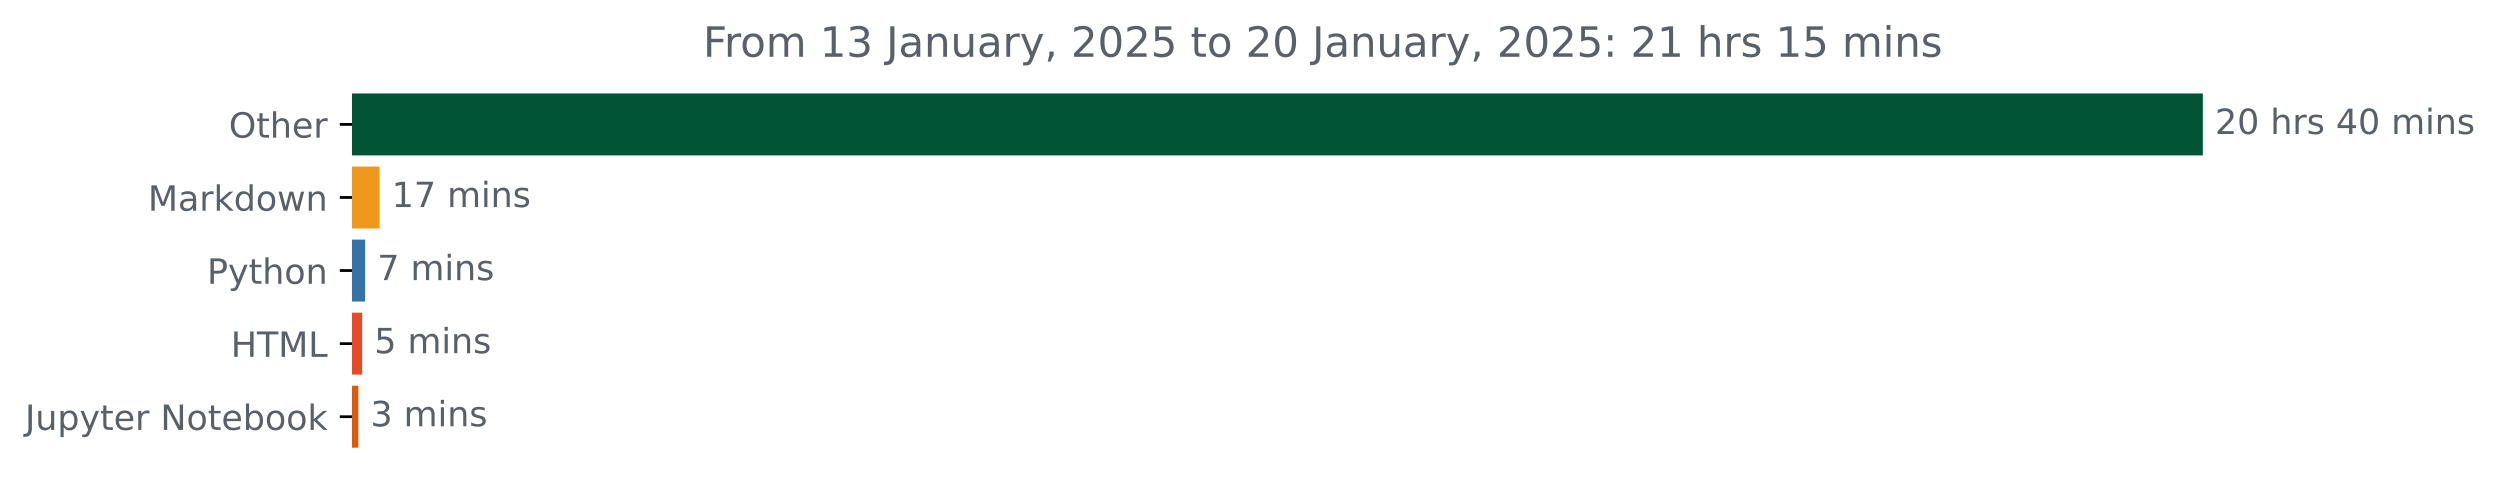
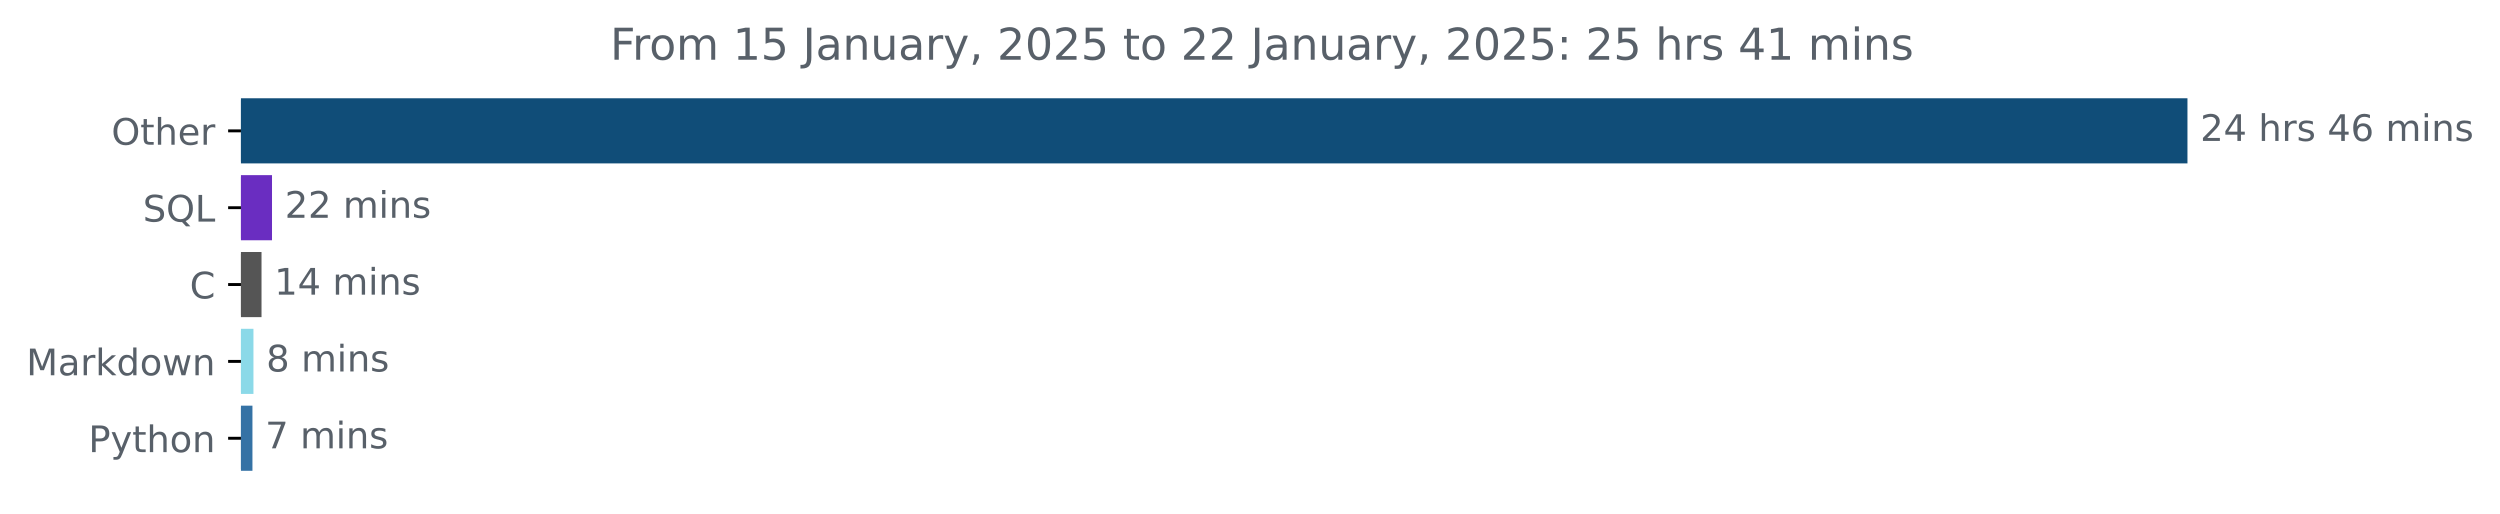
- <svg xmlns="http://www.w3.org/2000/svg" xmlns:xlink="http://www.w3.org/1999/xlink" width="718.504pt" height="140.398pt" viewBox="0 0 718.504 140.398" version="1.1">
+ <svg xmlns="http://www.w3.org/2000/svg" xmlns:xlink="http://www.w3.org/1999/xlink" width="683.177pt" height="140.398pt" viewBox="0 0 683.177 140.398" version="1.1">
  <defs>
    <style type="text/css">*{stroke-linejoin: round; stroke-linecap: butt}</style>
  </defs>
  <g id="figure_1">
    <g id="patch_1">
-       <path d="M 0 140.398  L 718.504 140.398  L 718.504 0  L 0 0  L 0 140.398  z " style="fill: none" />
+       <path d="M 0 140.398  L 683.177 140.398  L 683.177 0  L 0 0  L 0 140.398  z " style="fill: none" />
    </g>
    <g id="axes_1">
      <g id="patch_2">
-         <path d="M 101.167 27.358  L 632.596 27.358  L 632.596 44.158  L 101.167 44.158  z " clip-path="url(#p87ad41c61d)" style="fill: #015435; stroke: #015435; stroke-linejoin: miter" />
+         <path d="M 65.841 27.358  L 597.269 27.358  L 597.269 44.158  L 65.841 44.158  z " clip-path="url(#p2b8560b626)" style="fill: #104d78; stroke: #104d78; stroke-linejoin: miter" />
      </g>
      <g id="patch_3">
-         <path d="M 101.167 48.358  L 108.594 48.358  L 108.594 65.158  L 101.167 65.158  z " clip-path="url(#p87ad41c61d)" style="fill: #ef981e; stroke: #ef981e; stroke-linejoin: miter" />
+         <path d="M 65.841 48.358  L 73.832 48.358  L 73.832 65.158  L 65.841 65.158  z " clip-path="url(#p2b8560b626)" style="fill: #6a2dc1; stroke: #6a2dc1; stroke-linejoin: miter" />
      </g>
      <g id="patch_4">
-         <path d="M 101.167 69.358  L 104.444 69.358  L 104.444 86.158  L 101.167 86.158  z " clip-path="url(#p87ad41c61d)" style="fill: #3572a5; stroke: #3572a5; stroke-linejoin: miter" />
+         <path d="M 65.841 69.358  L 70.966 69.358  L 70.966 86.158  L 65.841 86.158  z " clip-path="url(#p2b8560b626)" style="fill: #555555; stroke: #555555; stroke-linejoin: miter" />
      </g>
      <g id="patch_5">
-         <path d="M 101.167 90.358  L 103.57 90.358  L 103.57 107.158  L 101.167 107.158  z " clip-path="url(#p87ad41c61d)" style="fill: #e34c26; stroke: #e34c26; stroke-linejoin: miter" />
+         <path d="M 65.841 90.358  L 68.762 90.358  L 68.762 107.158  L 65.841 107.158  z " clip-path="url(#p2b8560b626)" style="fill: #8bd9e8; stroke: #8bd9e8; stroke-linejoin: miter" />
      </g>
      <g id="patch_6">
-         <path d="M 101.167 111.358  L 102.478 111.358  L 102.478 128.158  L 101.167 128.158  z " clip-path="url(#p87ad41c61d)" style="fill: #da5b0b; stroke: #da5b0b; stroke-linejoin: miter" />
+         <path d="M 65.841 111.358  L 68.486 111.358  L 68.486 128.158  L 65.841 128.158  z " clip-path="url(#p2b8560b626)" style="fill: #3572a5; stroke: #3572a5; stroke-linejoin: miter" />
      </g>
      <g id="matplotlib.axis_1" />
      <g id="matplotlib.axis_2">
        <g id="ytick_1">
          <g id="line2d_1">
            <defs>
-               <path id="mb3cb5b5c8e" d="M 0 0  L -3.5 0  " style="stroke: #000000; stroke-width: 0.8" />
+               <path id="m571edb863f" d="M 0 0  L -3.5 0  " style="stroke: #000000; stroke-width: 0.8" />
            </defs>
            <g>
-               <use xlink:href="#mb3cb5b5c8e" x="101.167" y="35.758" style="stroke: #000000; stroke-width: 0.8" />
+               <use xlink:href="#m571edb863f" x="65.841" y="35.758" style="stroke: #000000; stroke-width: 0.8" />
            </g>
          </g>
          <g id="text_1">
-             <g style="fill: #586069" transform="translate(65.77344 39.55734) scale(0.1 -0.1)">
+             <g style="fill: #586069" transform="translate(30.44687 39.55734) scale(0.1 -0.1)">
              <defs>
                <path id="DejaVuSans-4f" d="M 2522 4238  Q 1834 4238 1429 3725  Q 1025 3213 1025 2328  Q 1025 1447 1429 934  Q 1834 422 2522 422  Q 3209 422 3611 934  Q 4013 1447 4013 2328  Q 4013 3213 3611 3725  Q 3209 4238 2522 4238  z M 2522 4750  Q 3503 4750 4090 4092  Q 4678 3434 4678 2328  Q 4678 1225 4090 567  Q 3503 -91 2522 -91  Q 1538 -91 948 565  Q 359 1222 359 2328  Q 359 3434 948 4092  Q 1538 4750 2522 4750  z " transform="scale(0.015625)" />
                <path id="DejaVuSans-74" d="M 1172 4494  L 1172 3500  L 2356 3500  L 2356 3053  L 1172 3053  L 1172 1153  Q 1172 725 1289 603  Q 1406 481 1766 481  L 2356 481  L 2356 0  L 1766 0  Q 1100 0 847 248  Q 594 497 594 1153  L 594 3053  L 172 3053  L 172 3500  L 594 3500  L 594 4494  L 1172 4494  z " transform="scale(0.015625)" />
                <path id="DejaVuSans-68" d="M 3513 2113  L 3513 0  L 2938 0  L 2938 2094  Q 2938 2591 2744 2837  Q 2550 3084 2163 3084  Q 1697 3084 1428 2787  Q 1159 2491 1159 1978  L 1159 0  L 581 0  L 581 4863  L 1159 4863  L 1159 2956  Q 1366 3272 1645 3428  Q 1925 3584 2291 3584  Q 2894 3584 3203 3211  Q 3513 2838 3513 2113  z " transform="scale(0.015625)" />
                <path id="DejaVuSans-65" d="M 3597 1894  L 3597 1613  L 953 1613  Q 991 1019 1311 708  Q 1631 397 2203 397  Q 2534 397 2845 478  Q 3156 559 3463 722  L 3463 178  Q 3153 47 2828 -22  Q 2503 -91 2169 -91  Q 1331 -91 842 396  Q 353 884 353 1716  Q 353 2575 817 3079  Q 1281 3584 2069 3584  Q 2775 3584 3186 3129  Q 3597 2675 3597 1894  z M 3022 2063  Q 3016 2534 2758 2815  Q 2500 3097 2075 3097  Q 1594 3097 1305 2825  Q 1016 2553 972 2059  L 3022 2063  z " transform="scale(0.015625)" />
                <path id="DejaVuSans-72" d="M 2631 2963  Q 2534 3019 2420 3045  Q 2306 3072 2169 3072  Q 1681 3072 1420 2755  Q 1159 2438 1159 1844  L 1159 0  L 581 0  L 581 3500  L 1159 3500  L 1159 2956  Q 1341 3275 1631 3429  Q 1922 3584 2338 3584  Q 2397 3584 2469 3576  Q 2541 3569 2628 3553  L 2631 2963  z " transform="scale(0.015625)" />
              </defs>
              <use xlink:href="#DejaVuSans-4f" />
              <use xlink:href="#DejaVuSans-74" x="78.711" />
              <use xlink:href="#DejaVuSans-68" x="117.92" />
              <use xlink:href="#DejaVuSans-65" x="181.299" />
              <use xlink:href="#DejaVuSans-72" x="242.822" />
            </g>
          </g>
        </g>
        <g id="ytick_2">
          <g id="line2d_2">
            <g>
-               <use xlink:href="#mb3cb5b5c8e" x="101.167" y="56.758" style="stroke: #000000; stroke-width: 0.8" />
+               <use xlink:href="#m571edb863f" x="65.841" y="56.758" style="stroke: #000000; stroke-width: 0.8" />
            </g>
          </g>
          <g id="text_2">
-             <g style="fill: #586069" transform="translate(42.52656 60.55734) scale(0.1 -0.1)">
+             <g style="fill: #586069" transform="translate(39.04844 60.55734) scale(0.1 -0.1)">
+               <defs>
+                 <path id="DejaVuSans-53" d="M 3425 4513  L 3425 3897  Q 3066 4069 2747 4153  Q 2428 4238 2131 4238  Q 1616 4238 1336 4038  Q 1056 3838 1056 3469  Q 1056 3159 1242 3001  Q 1428 2844 1947 2747  L 2328 2669  Q 3034 2534 3370 2195  Q 3706 1856 3706 1288  Q 3706 609 3251 259  Q 2797 -91 1919 -91  Q 1588 -91 1214 -16  Q 841 59 441 206  L 441 856  Q 825 641 1194 531  Q 1563 422 1919 422  Q 2459 422 2753 634  Q 3047 847 3047 1241  Q 3047 1584 2836 1778  Q 2625 1972 2144 2069  L 1759 2144  Q 1053 2284 737 2584  Q 422 2884 422 3419  Q 422 4038 858 4394  Q 1294 4750 2059 4750  Q 2388 4750 2728 4690  Q 3069 4631 3425 4513  z " transform="scale(0.015625)" />
+                 <path id="DejaVuSans-51" d="M 2522 4238  Q 1834 4238 1429 3725  Q 1025 3213 1025 2328  Q 1025 1447 1429 934  Q 1834 422 2522 422  Q 3209 422 3611 934  Q 4013 1447 4013 2328  Q 4013 3213 3611 3725  Q 3209 4238 2522 4238  z M 3406 84  L 4238 -825  L 3475 -825  L 2784 -78  Q 2681 -84 2626 -87  Q 2572 -91 2522 -91  Q 1538 -91 948 567  Q 359 1225 359 2328  Q 359 3434 948 4092  Q 1538 4750 2522 4750  Q 3503 4750 4090 4092  Q 4678 3434 4678 2328  Q 4678 1516 4351 937  Q 4025 359 3406 84  z " transform="scale(0.015625)" />
+                 <path id="DejaVuSans-4c" d="M 628 4666  L 1259 4666  L 1259 531  L 3531 531  L 3531 0  L 628 0  L 628 4666  z " transform="scale(0.015625)" />
+               </defs>
+               <use xlink:href="#DejaVuSans-53" />
+               <use xlink:href="#DejaVuSans-51" x="63.477" />
+               <use xlink:href="#DejaVuSans-4c" x="142.188" />
+             </g>
+           </g>
+         </g>
+         <g id="ytick_3">
+           <g id="line2d_3">
+             <g>
+               <use xlink:href="#m571edb863f" x="65.841" y="77.758" style="stroke: #000000; stroke-width: 0.8" />
+             </g>
+           </g>
+           <g id="text_3">
+             <g style="fill: #586069" transform="translate(51.85781 81.55734) scale(0.1 -0.1)">
+               <defs>
+                 <path id="DejaVuSans-43" d="M 4122 4306  L 4122 3641  Q 3803 3938 3442 4084  Q 3081 4231 2675 4231  Q 1875 4231 1450 3742  Q 1025 3253 1025 2328  Q 1025 1406 1450 917  Q 1875 428 2675 428  Q 3081 428 3442 575  Q 3803 722 4122 1019  L 4122 359  Q 3791 134 3420 21  Q 3050 -91 2638 -91  Q 1578 -91 968 557  Q 359 1206 359 2328  Q 359 3453 968 4101  Q 1578 4750 2638 4750  Q 3056 4750 3426 4639  Q 3797 4528 4122 4306  z " transform="scale(0.015625)" />
+               </defs>
+               <use xlink:href="#DejaVuSans-43" />
+             </g>
+           </g>
+         </g>
+         <g id="ytick_4">
+           <g id="line2d_4">
+             <g>
+               <use xlink:href="#m571edb863f" x="65.841" y="98.758" style="stroke: #000000; stroke-width: 0.8" />
+             </g>
+           </g>
+           <g id="text_4">
+             <g style="fill: #586069" transform="translate(7.2 102.5573) scale(0.1 -0.1)">
              <defs>
                <path id="DejaVuSans-4d" d="M 628 4666  L 1569 4666  L 2759 1491  L 3956 4666  L 4897 4666  L 4897 0  L 4281 0  L 4281 4097  L 3078 897  L 2444 897  L 1241 4097  L 1241 0  L 628 0  L 628 4666  z " transform="scale(0.015625)" />
                <path id="DejaVuSans-61" d="M 2194 1759  Q 1497 1759 1228 1600  Q 959 1441 959 1056  Q 959 750 1161 570  Q 1363 391 1709 391  Q 2188 391 2477 730  Q 2766 1069 2766 1631  L 2766 1759  L 2194 1759  z M 3341 1997  L 3341 0  L 2766 0  L 2766 531  Q 2569 213 2275 61  Q 1981 -91 1556 -91  Q 1019 -91 701 211  Q 384 513 384 1019  Q 384 1609 779 1909  Q 1175 2209 1959 2209  L 2766 2209  L 2766 2266  Q 2766 2663 2505 2880  Q 2244 3097 1772 3097  Q 1472 3097 1187 3025  Q 903 2953 641 2809  L 641 3341  Q 956 3463 1253 3523  Q 1550 3584 1831 3584  Q 2591 3584 2966 3190  Q 3341 2797 3341 1997  z " transform="scale(0.015625)" />
                <path id="DejaVuSans-6b" d="M 581 4863  L 1159 4863  L 1159 1991  L 2875 3500  L 3609 3500  L 1753 1863  L 3688 0  L 2938 0  L 1159 1709  L 1159 0  L 581 0  L 581 4863  z " transform="scale(0.015625)" />
                <path id="DejaVuSans-64" d="M 2906 2969  L 2906 4863  L 3481 4863  L 3481 0  L 2906 0  L 2906 525  Q 2725 213 2448 61  Q 2172 -91 1784 -91  Q 1150 -91 751 415  Q 353 922 353 1747  Q 353 2572 751 3078  Q 1150 3584 1784 3584  Q 2172 3584 2448 3432  Q 2725 3281 2906 2969  z M 947 1747  Q 947 1113 1208 752  Q 1469 391 1925 391  Q 2381 391 2643 752  Q 2906 1113 2906 1747  Q 2906 2381 2643 2742  Q 2381 3103 1925 3103  Q 1469 3103 1208 2742  Q 947 2381 947 1747  z " transform="scale(0.015625)" />
                <path id="DejaVuSans-6f" d="M 1959 3097  Q 1497 3097 1228 2736  Q 959 2375 959 1747  Q 959 1119 1226 758  Q 1494 397 1959 397  Q 2419 397 2687 759  Q 2956 1122 2956 1747  Q 2956 2369 2687 2733  Q 2419 3097 1959 3097  z M 1959 3584  Q 2709 3584 3137 3096  Q 3566 2609 3566 1747  Q 3566 888 3137 398  Q 2709 -91 1959 -91  Q 1206 -91 779 398  Q 353 888 353 1747  Q 353 2609 779 3096  Q 1206 3584 1959 3584  z " transform="scale(0.015625)" />
                <path id="DejaVuSans-77" d="M 269 3500  L 844 3500  L 1563 769  L 2278 3500  L 2956 3500  L 3675 769  L 4391 3500  L 4966 3500  L 4050 0  L 3372 0  L 2619 2869  L 1863 0  L 1184 0  L 269 3500  z " transform="scale(0.015625)" />
                <path id="DejaVuSans-6e" d="M 3513 2113  L 3513 0  L 2938 0  L 2938 2094  Q 2938 2591 2744 2837  Q 2550 3084 2163 3084  Q 1697 3084 1428 2787  Q 1159 2491 1159 1978  L 1159 0  L 581 0  L 581 3500  L 1159 3500  L 1159 2956  Q 1366 3272 1645 3428  Q 1925 3584 2291 3584  Q 2894 3584 3203 3211  Q 3513 2838 3513 2113  z " transform="scale(0.015625)" />
              </defs>
              <use xlink:href="#DejaVuSans-4d" />
              <use xlink:href="#DejaVuSans-61" x="86.279" />
              <use xlink:href="#DejaVuSans-72" x="147.559" />
              <use xlink:href="#DejaVuSans-6b" x="188.672" />
              <use xlink:href="#DejaVuSans-64" x="246.582" />
              <use xlink:href="#DejaVuSans-6f" x="310.059" />
              <use xlink:href="#DejaVuSans-77" x="371.24" />
              <use xlink:href="#DejaVuSans-6e" x="453.027" />
            </g>
          </g>
        </g>
-         <g id="ytick_3">
-           <g id="line2d_3">
-             <g>
-               <use xlink:href="#mb3cb5b5c8e" x="101.167" y="77.758" style="stroke: #000000; stroke-width: 0.8" />
-             </g>
-           </g>
-           <g id="text_3">
-             <g style="fill: #586069" transform="translate(59.50469 81.55734) scale(0.1 -0.1)">
+         <g id="ytick_5">
+           <g id="line2d_5">
+             <g>
+               <use xlink:href="#m571edb863f" x="65.841" y="119.758" style="stroke: #000000; stroke-width: 0.8" />
+             </g>
+           </g>
+           <g id="text_5">
+             <g style="fill: #586069" transform="translate(24.17813 123.5573) scale(0.1 -0.1)">
              <defs>
                <path id="DejaVuSans-50" d="M 1259 4147  L 1259 2394  L 2053 2394  Q 2494 2394 2734 2622  Q 2975 2850 2975 3272  Q 2975 3691 2734 3919  Q 2494 4147 2053 4147  L 1259 4147  z M 628 4666  L 2053 4666  Q 2838 4666 3239 4311  Q 3641 3956 3641 3272  Q 3641 2581 3239 2228  Q 2838 1875 2053 1875  L 1259 1875  L 1259 0  L 628 0  L 628 4666  z " transform="scale(0.015625)" />
                <path id="DejaVuSans-79" d="M 2059 -325  Q 1816 -950 1584 -1140  Q 1353 -1331 966 -1331  L 506 -1331  L 506 -850  L 844 -850  Q 1081 -850 1212 -737  Q 1344 -625 1503 -206  L 1606 56  L 191 3500  L 800 3500  L 1894 763  L 2988 3500  L 3597 3500  L 2059 -325  z " transform="scale(0.015625)" />
              </defs>
              <use xlink:href="#DejaVuSans-50" />
              <use xlink:href="#DejaVuSans-79" x="60.303" />
              <use xlink:href="#DejaVuSans-74" x="119.482" />
              <use xlink:href="#DejaVuSans-68" x="158.691" />
              <use xlink:href="#DejaVuSans-6f" x="222.07" />
              <use xlink:href="#DejaVuSans-6e" x="283.252" />
            </g>
          </g>
        </g>
-         <g id="ytick_4">
-           <g id="line2d_4">
-             <g>
-               <use xlink:href="#mb3cb5b5c8e" x="101.167" y="98.758" style="stroke: #000000; stroke-width: 0.8" />
-             </g>
-           </g>
-           <g id="text_4">
-             <g style="fill: #586069" transform="translate(66.33906 102.5573) scale(0.1 -0.1)">
-               <defs>
-                 <path id="DejaVuSans-48" d="M 628 4666  L 1259 4666  L 1259 2753  L 3553 2753  L 3553 4666  L 4184 4666  L 4184 0  L 3553 0  L 3553 2222  L 1259 2222  L 1259 0  L 628 0  L 628 4666  z " transform="scale(0.015625)" />
-                 <path id="DejaVuSans-54" d="M -19 4666  L 3928 4666  L 3928 4134  L 2272 4134  L 2272 0  L 1638 0  L 1638 4134  L -19 4134  L -19 4666  z " transform="scale(0.015625)" />
-                 <path id="DejaVuSans-4c" d="M 628 4666  L 1259 4666  L 1259 531  L 3531 531  L 3531 0  L 628 0  L 628 4666  z " transform="scale(0.015625)" />
-               </defs>
-               <use xlink:href="#DejaVuSans-48" />
-               <use xlink:href="#DejaVuSans-54" x="75.195" />
-               <use xlink:href="#DejaVuSans-4d" x="136.279" />
-               <use xlink:href="#DejaVuSans-4c" x="222.559" />
-             </g>
-           </g>
-         </g>
-         <g id="ytick_5">
-           <g id="line2d_5">
-             <g>
-               <use xlink:href="#mb3cb5b5c8e" x="101.167" y="119.758" style="stroke: #000000; stroke-width: 0.8" />
-             </g>
-           </g>
-           <g id="text_5">
-             <g style="fill: #586069" transform="translate(7.2 123.5573) scale(0.1 -0.1)">
-               <defs>
-                 <path id="DejaVuSans-4a" d="M 628 4666  L 1259 4666  L 1259 325  Q 1259 -519 939 -900  Q 619 -1281 -91 -1281  L -331 -1281  L -331 -750  L -134 -750  Q 284 -750 456 -515  Q 628 -281 628 325  L 628 4666  z " transform="scale(0.015625)" />
-                 <path id="DejaVuSans-75" d="M 544 1381  L 544 3500  L 1119 3500  L 1119 1403  Q 1119 906 1312 657  Q 1506 409 1894 409  Q 2359 409 2629 706  Q 2900 1003 2900 1516  L 2900 3500  L 3475 3500  L 3475 0  L 2900 0  L 2900 538  Q 2691 219 2414 64  Q 2138 -91 1772 -91  Q 1169 -91 856 284  Q 544 659 544 1381  z M 1991 3584  L 1991 3584  z " transform="scale(0.015625)" />
-                 <path id="DejaVuSans-70" d="M 1159 525  L 1159 -1331  L 581 -1331  L 581 3500  L 1159 3500  L 1159 2969  Q 1341 3281 1617 3432  Q 1894 3584 2278 3584  Q 2916 3584 3314 3078  Q 3713 2572 3713 1747  Q 3713 922 3314 415  Q 2916 -91 2278 -91  Q 1894 -91 1617 61  Q 1341 213 1159 525  z M 3116 1747  Q 3116 2381 2855 2742  Q 2594 3103 2138 3103  Q 1681 3103 1420 2742  Q 1159 2381 1159 1747  Q 1159 1113 1420 752  Q 1681 391 2138 391  Q 2594 391 2855 752  Q 3116 1113 3116 1747  z " transform="scale(0.015625)" />
-                 <path id="DejaVuSans-20" transform="scale(0.015625)" />
-                 <path id="DejaVuSans-4e" d="M 628 4666  L 1478 4666  L 3547 763  L 3547 4666  L 4159 4666  L 4159 0  L 3309 0  L 1241 3903  L 1241 0  L 628 0  L 628 4666  z " transform="scale(0.015625)" />
-                 <path id="DejaVuSans-62" d="M 3116 1747  Q 3116 2381 2855 2742  Q 2594 3103 2138 3103  Q 1681 3103 1420 2742  Q 1159 2381 1159 1747  Q 1159 1113 1420 752  Q 1681 391 2138 391  Q 2594 391 2855 752  Q 3116 1113 3116 1747  z M 1159 2969  Q 1341 3281 1617 3432  Q 1894 3584 2278 3584  Q 2916 3584 3314 3078  Q 3713 2572 3713 1747  Q 3713 922 3314 415  Q 2916 -91 2278 -91  Q 1894 -91 1617 61  Q 1341 213 1159 525  L 1159 0  L 581 0  L 581 4863  L 1159 4863  L 1159 2969  z " transform="scale(0.015625)" />
-               </defs>
-               <use xlink:href="#DejaVuSans-4a" />
-               <use xlink:href="#DejaVuSans-75" x="29.492" />
-               <use xlink:href="#DejaVuSans-70" x="92.871" />
-               <use xlink:href="#DejaVuSans-79" x="156.348" />
-               <use xlink:href="#DejaVuSans-74" x="215.527" />
-               <use xlink:href="#DejaVuSans-65" x="254.736" />
-               <use xlink:href="#DejaVuSans-72" x="316.26" />
-               <use xlink:href="#DejaVuSans-20" x="357.373" />
-               <use xlink:href="#DejaVuSans-4e" x="389.16" />
-               <use xlink:href="#DejaVuSans-6f" x="463.965" />
-               <use xlink:href="#DejaVuSans-74" x="525.146" />
-               <use xlink:href="#DejaVuSans-65" x="564.355" />
-               <use xlink:href="#DejaVuSans-62" x="625.879" />
-               <use xlink:href="#DejaVuSans-6f" x="689.355" />
-               <use xlink:href="#DejaVuSans-6f" x="750.537" />
-               <use xlink:href="#DejaVuSans-6b" x="811.719" />
-             </g>
-           </g>
-         </g>
      </g>
      <g id="text_6">
-         <g style="fill: #586069" transform="translate(636.5958 38.5175) scale(0.1 -0.1)">
+         <g style="fill: #586069" transform="translate(601.2692 38.5175) scale(0.1 -0.1)">
          <defs>
            <path id="DejaVuSans-32" d="M 1228 531  L 3431 531  L 3431 0  L 469 0  L 469 531  Q 828 903 1448 1529  Q 2069 2156 2228 2338  Q 2531 2678 2651 2914  Q 2772 3150 2772 3378  Q 2772 3750 2511 3984  Q 2250 4219 1831 4219  Q 1534 4219 1204 4116  Q 875 4013 500 3803  L 500 4441  Q 881 4594 1212 4672  Q 1544 4750 1819 4750  Q 2544 4750 2975 4387  Q 3406 4025 3406 3419  Q 3406 3131 3298 2873  Q 3191 2616 2906 2266  Q 2828 2175 2409 1742  Q 1991 1309 1228 531  z " transform="scale(0.015625)" />
-             <path id="DejaVuSans-30" d="M 2034 4250  Q 1547 4250 1301 3770  Q 1056 3291 1056 2328  Q 1056 1369 1301 889  Q 1547 409 2034 409  Q 2525 409 2770 889  Q 3016 1369 3016 2328  Q 3016 3291 2770 3770  Q 2525 4250 2034 4250  z M 2034 4750  Q 2819 4750 3233 4129  Q 3647 3509 3647 2328  Q 3647 1150 3233 529  Q 2819 -91 2034 -91  Q 1250 -91 836 529  Q 422 1150 422 2328  Q 422 3509 836 4129  Q 1250 4750 2034 4750  z " transform="scale(0.015625)" />
+             <path id="DejaVuSans-34" d="M 2419 4116  L 825 1625  L 2419 1625  L 2419 4116  z M 2253 4666  L 3047 4666  L 3047 1625  L 3713 1625  L 3713 1100  L 3047 1100  L 3047 0  L 2419 0  L 2419 1100  L 313 1100  L 313 1709  L 2253 4666  z " transform="scale(0.015625)" />
+             <path id="DejaVuSans-20" transform="scale(0.015625)" />
            <path id="DejaVuSans-73" d="M 2834 3397  L 2834 2853  Q 2591 2978 2328 3040  Q 2066 3103 1784 3103  Q 1356 3103 1142 2972  Q 928 2841 928 2578  Q 928 2378 1081 2264  Q 1234 2150 1697 2047  L 1894 2003  Q 2506 1872 2764 1633  Q 3022 1394 3022 966  Q 3022 478 2636 193  Q 2250 -91 1575 -91  Q 1294 -91 989 -36  Q 684 19 347 128  L 347 722  Q 666 556 975 473  Q 1284 391 1588 391  Q 1994 391 2212 530  Q 2431 669 2431 922  Q 2431 1156 2273 1281  Q 2116 1406 1581 1522  L 1381 1569  Q 847 1681 609 1914  Q 372 2147 372 2553  Q 372 3047 722 3315  Q 1072 3584 1716 3584  Q 2034 3584 2315 3537  Q 2597 3491 2834 3397  z " transform="scale(0.015625)" />
-             <path id="DejaVuSans-34" d="M 2419 4116  L 825 1625  L 2419 1625  L 2419 4116  z M 2253 4666  L 3047 4666  L 3047 1625  L 3713 1625  L 3713 1100  L 3047 1100  L 3047 0  L 2419 0  L 2419 1100  L 313 1100  L 313 1709  L 2253 4666  z " transform="scale(0.015625)" />
+             <path id="DejaVuSans-36" d="M 2113 2584  Q 1688 2584 1439 2293  Q 1191 2003 1191 1497  Q 1191 994 1439 701  Q 1688 409 2113 409  Q 2538 409 2786 701  Q 3034 994 3034 1497  Q 3034 2003 2786 2293  Q 2538 2584 2113 2584  z M 3366 4563  L 3366 3988  Q 3128 4100 2886 4159  Q 2644 4219 2406 4219  Q 1781 4219 1451 3797  Q 1122 3375 1075 2522  Q 1259 2794 1537 2939  Q 1816 3084 2150 3084  Q 2853 3084 3261 2657  Q 3669 2231 3669 1497  Q 3669 778 3244 343  Q 2819 -91 2113 -91  Q 1303 -91 875 529  Q 447 1150 447 2328  Q 447 3434 972 4092  Q 1497 4750 2381 4750  Q 2619 4750 2861 4703  Q 3103 4656 3366 4563  z " transform="scale(0.015625)" />
            <path id="DejaVuSans-6d" d="M 3328 2828  Q 3544 3216 3844 3400  Q 4144 3584 4550 3584  Q 5097 3584 5394 3201  Q 5691 2819 5691 2113  L 5691 0  L 5113 0  L 5113 2094  Q 5113 2597 4934 2840  Q 4756 3084 4391 3084  Q 3944 3084 3684 2787  Q 3425 2491 3425 1978  L 3425 0  L 2847 0  L 2847 2094  Q 2847 2600 2669 2842  Q 2491 3084 2119 3084  Q 1678 3084 1418 2786  Q 1159 2488 1159 1978  L 1159 0  L 581 0  L 581 3500  L 1159 3500  L 1159 2956  Q 1356 3278 1631 3431  Q 1906 3584 2284 3584  Q 2666 3584 2933 3390  Q 3200 3197 3328 2828  z " transform="scale(0.015625)" />
            <path id="DejaVuSans-69" d="M 603 3500  L 1178 3500  L 1178 0  L 603 0  L 603 3500  z M 603 4863  L 1178 4863  L 1178 4134  L 603 4134  L 603 4863  z " transform="scale(0.015625)" />
          </defs>
          <use xlink:href="#DejaVuSans-32" />
-           <use xlink:href="#DejaVuSans-30" x="63.623" />
+           <use xlink:href="#DejaVuSans-34" x="63.623" />
          <use xlink:href="#DejaVuSans-20" x="127.246" />
          <use xlink:href="#DejaVuSans-68" x="159.033" />
          <use xlink:href="#DejaVuSans-72" x="222.412" />
          <use xlink:href="#DejaVuSans-73" x="263.525" />
          <use xlink:href="#DejaVuSans-20" x="315.625" />
          <use xlink:href="#DejaVuSans-34" x="347.412" />
-           <use xlink:href="#DejaVuSans-30" x="411.035" />
+           <use xlink:href="#DejaVuSans-36" x="411.035" />
          <use xlink:href="#DejaVuSans-20" x="474.658" />
          <use xlink:href="#DejaVuSans-6d" x="506.445" />
          <use xlink:href="#DejaVuSans-69" x="603.857" />
          <use xlink:href="#DejaVuSans-6e" x="631.641" />
          <use xlink:href="#DejaVuSans-73" x="695.02" />
        </g>
      </g>
      <g id="text_7">
-         <g style="fill: #586069" transform="translate(112.5944 59.5175) scale(0.1 -0.1)">
-           <defs>
-             <path id="DejaVuSans-31" d="M 794 531  L 1825 531  L 1825 4091  L 703 3866  L 703 4441  L 1819 4666  L 2450 4666  L 2450 531  L 3481 531  L 3481 0  L 794 0  L 794 531  z " transform="scale(0.015625)" />
-             <path id="DejaVuSans-37" d="M 525 4666  L 3525 4666  L 3525 4397  L 1831 0  L 1172 0  L 2766 4134  L 525 4134  L 525 4666  z " transform="scale(0.015625)" />
-           </defs>
-           <use xlink:href="#DejaVuSans-31" />
-           <use xlink:href="#DejaVuSans-37" x="63.623" />
+         <g style="fill: #586069" transform="translate(77.83245 59.5175) scale(0.1 -0.1)">
+           <use xlink:href="#DejaVuSans-32" />
+           <use xlink:href="#DejaVuSans-32" x="63.623" />
          <use xlink:href="#DejaVuSans-20" x="127.246" />
          <use xlink:href="#DejaVuSans-6d" x="159.033" />
          <use xlink:href="#DejaVuSans-69" x="256.445" />
          <use xlink:href="#DejaVuSans-6e" x="284.229" />
          <use xlink:href="#DejaVuSans-73" x="347.607" />
        </g>
      </g>
      <g id="text_8">
-         <g style="fill: #586069" transform="translate(108.4439 80.5175) scale(0.1 -0.1)">
+         <g style="fill: #586069" transform="translate(74.96641 80.5175) scale(0.1 -0.1)">
+           <defs>
+             <path id="DejaVuSans-31" d="M 794 531  L 1825 531  L 1825 4091  L 703 3866  L 703 4441  L 1819 4666  L 2450 4666  L 2450 531  L 3481 531  L 3481 0  L 794 0  L 794 531  z " transform="scale(0.015625)" />
+           </defs>
+           <use xlink:href="#DejaVuSans-31" />
+           <use xlink:href="#DejaVuSans-34" x="63.623" />
+           <use xlink:href="#DejaVuSans-20" x="127.246" />
+           <use xlink:href="#DejaVuSans-6d" x="159.033" />
+           <use xlink:href="#DejaVuSans-69" x="256.445" />
+           <use xlink:href="#DejaVuSans-6e" x="284.229" />
+           <use xlink:href="#DejaVuSans-73" x="347.607" />
+         </g>
+       </g>
+       <g id="text_9">
+         <g style="fill: #586069" transform="translate(72.76177 101.5175) scale(0.1 -0.1)">
+           <defs>
+             <path id="DejaVuSans-38" d="M 2034 2216  Q 1584 2216 1326 1975  Q 1069 1734 1069 1313  Q 1069 891 1326 650  Q 1584 409 2034 409  Q 2484 409 2743 651  Q 3003 894 3003 1313  Q 3003 1734 2745 1975  Q 2488 2216 2034 2216  z M 1403 2484  Q 997 2584 770 2862  Q 544 3141 544 3541  Q 544 4100 942 4425  Q 1341 4750 2034 4750  Q 2731 4750 3128 4425  Q 3525 4100 3525 3541  Q 3525 3141 3298 2862  Q 3072 2584 2669 2484  Q 3125 2378 3379 2068  Q 3634 1759 3634 1313  Q 3634 634 3220 271  Q 2806 -91 2034 -91  Q 1263 -91 848 271  Q 434 634 434 1313  Q 434 1759 690 2068  Q 947 2378 1403 2484  z M 1172 3481  Q 1172 3119 1398 2916  Q 1625 2713 2034 2713  Q 2441 2713 2670 2916  Q 2900 3119 2900 3481  Q 2900 3844 2670 4047  Q 2441 4250 2034 4250  Q 1625 4250 1398 4047  Q 1172 3844 1172 3481  z " transform="scale(0.015625)" />
+           </defs>
+           <use xlink:href="#DejaVuSans-38" />
+           <use xlink:href="#DejaVuSans-20" x="63.623" />
+           <use xlink:href="#DejaVuSans-6d" x="95.41" />
+           <use xlink:href="#DejaVuSans-69" x="192.822" />
+           <use xlink:href="#DejaVuSans-6e" x="220.605" />
+           <use xlink:href="#DejaVuSans-73" x="283.984" />
+         </g>
+       </g>
+       <g id="text_10">
+         <g style="fill: #586069" transform="translate(72.48619 122.5175) scale(0.1 -0.1)">
+           <defs>
+             <path id="DejaVuSans-37" d="M 525 4666  L 3525 4666  L 3525 4397  L 1831 0  L 1172 0  L 2766 4134  L 525 4134  L 525 4666  z " transform="scale(0.015625)" />
+           </defs>
          <use xlink:href="#DejaVuSans-37" />
          <use xlink:href="#DejaVuSans-20" x="63.623" />
          <use xlink:href="#DejaVuSans-6d" x="95.41" />
          <use xlink:href="#DejaVuSans-69" x="192.822" />
          <use xlink:href="#DejaVuSans-6e" x="220.605" />
          <use xlink:href="#DejaVuSans-73" x="283.984" />
        </g>
      </g>
-       <g id="text_9">
-         <g style="fill: #586069" transform="translate(107.5701 101.5175) scale(0.1 -0.1)">
-           <defs>
+       <g id="text_11">
+         <g style="fill: #586069" transform="translate(166.7363 16.31812) scale(0.12 -0.12)">
+           <defs>
+             <path id="DejaVuSans-46" d="M 628 4666  L 3309 4666  L 3309 4134  L 1259 4134  L 1259 2759  L 3109 2759  L 3109 2228  L 1259 2228  L 1259 0  L 628 0  L 628 4666  z " transform="scale(0.015625)" />
            <path id="DejaVuSans-35" d="M 691 4666  L 3169 4666  L 3169 4134  L 1269 4134  L 1269 2991  Q 1406 3038 1543 3061  Q 1681 3084 1819 3084  Q 2600 3084 3056 2656  Q 3513 2228 3513 1497  Q 3513 744 3044 326  Q 2575 -91 1722 -91  Q 1428 -91 1123 -41  Q 819 9 494 109  L 494 744  Q 775 591 1075 516  Q 1375 441 1709 441  Q 2250 441 2565 725  Q 2881 1009 2881 1497  Q 2881 1984 2565 2268  Q 2250 2553 1709 2553  Q 1456 2553 1204 2497  Q 953 2441 691 2322  L 691 4666  z " transform="scale(0.015625)" />
-           </defs>
-           <use xlink:href="#DejaVuSans-35" />
-           <use xlink:href="#DejaVuSans-20" x="63.623" />
-           <use xlink:href="#DejaVuSans-6d" x="95.41" />
-           <use xlink:href="#DejaVuSans-69" x="192.822" />
-           <use xlink:href="#DejaVuSans-6e" x="220.605" />
-           <use xlink:href="#DejaVuSans-73" x="283.984" />
-         </g>
-       </g>
-       <g id="text_10">
-         <g style="fill: #586069" transform="translate(106.4779 122.5175) scale(0.1 -0.1)">
-           <defs>
-             <path id="DejaVuSans-33" d="M 2597 2516  Q 3050 2419 3304 2112  Q 3559 1806 3559 1356  Q 3559 666 3084 287  Q 2609 -91 1734 -91  Q 1441 -91 1130 -33  Q 819 25 488 141  L 488 750  Q 750 597 1062 519  Q 1375 441 1716 441  Q 2309 441 2620 675  Q 2931 909 2931 1356  Q 2931 1769 2642 2001  Q 2353 2234 1838 2234  L 1294 2234  L 1294 2753  L 1863 2753  Q 2328 2753 2575 2939  Q 2822 3125 2822 3475  Q 2822 3834 2567 4026  Q 2313 4219 1838 4219  Q 1578 4219 1281 4162  Q 984 4106 628 3988  L 628 4550  Q 988 4650 1302 4700  Q 1616 4750 1894 4750  Q 2613 4750 3031 4423  Q 3450 4097 3450 3541  Q 3450 3153 3228 2886  Q 3006 2619 2597 2516  z " transform="scale(0.015625)" />
-           </defs>
-           <use xlink:href="#DejaVuSans-33" />
-           <use xlink:href="#DejaVuSans-20" x="63.623" />
-           <use xlink:href="#DejaVuSans-6d" x="95.41" />
-           <use xlink:href="#DejaVuSans-69" x="192.822" />
-           <use xlink:href="#DejaVuSans-6e" x="220.605" />
-           <use xlink:href="#DejaVuSans-73" x="283.984" />
-         </g>
-       </g>
-       <g id="text_11">
-         <g style="fill: #586069" transform="translate(202.0628 16.31812) scale(0.12 -0.12)">
-           <defs>
-             <path id="DejaVuSans-46" d="M 628 4666  L 3309 4666  L 3309 4134  L 1259 4134  L 1259 2759  L 3109 2759  L 3109 2228  L 1259 2228  L 1259 0  L 628 0  L 628 4666  z " transform="scale(0.015625)" />
+             <path id="DejaVuSans-4a" d="M 628 4666  L 1259 4666  L 1259 325  Q 1259 -519 939 -900  Q 619 -1281 -91 -1281  L -331 -1281  L -331 -750  L -134 -750  Q 284 -750 456 -515  Q 628 -281 628 325  L 628 4666  z " transform="scale(0.015625)" />
+             <path id="DejaVuSans-75" d="M 544 1381  L 544 3500  L 1119 3500  L 1119 1403  Q 1119 906 1312 657  Q 1506 409 1894 409  Q 2359 409 2629 706  Q 2900 1003 2900 1516  L 2900 3500  L 3475 3500  L 3475 0  L 2900 0  L 2900 538  Q 2691 219 2414 64  Q 2138 -91 1772 -91  Q 1169 -91 856 284  Q 544 659 544 1381  z M 1991 3584  L 1991 3584  z " transform="scale(0.015625)" />
            <path id="DejaVuSans-2c" d="M 750 794  L 1409 794  L 1409 256  L 897 -744  L 494 -744  L 750 256  L 750 794  z " transform="scale(0.015625)" />
+             <path id="DejaVuSans-30" d="M 2034 4250  Q 1547 4250 1301 3770  Q 1056 3291 1056 2328  Q 1056 1369 1301 889  Q 1547 409 2034 409  Q 2525 409 2770 889  Q 3016 1369 3016 2328  Q 3016 3291 2770 3770  Q 2525 4250 2034 4250  z M 2034 4750  Q 2819 4750 3233 4129  Q 3647 3509 3647 2328  Q 3647 1150 3233 529  Q 2819 -91 2034 -91  Q 1250 -91 836 529  Q 422 1150 422 2328  Q 422 3509 836 4129  Q 1250 4750 2034 4750  z " transform="scale(0.015625)" />
            <path id="DejaVuSans-3a" d="M 750 794  L 1409 794  L 1409 0  L 750 0  L 750 794  z M 750 3309  L 1409 3309  L 1409 2516  L 750 2516  L 750 3309  z " transform="scale(0.015625)" />
          </defs>
          <use xlink:href="#DejaVuSans-46" />
          <use xlink:href="#DejaVuSans-72" x="50.27" />
          <use xlink:href="#DejaVuSans-6f" x="89.133" />
          <use xlink:href="#DejaVuSans-6d" x="150.314" />
          <use xlink:href="#DejaVuSans-20" x="247.727" />
          <use xlink:href="#DejaVuSans-31" x="279.514" />
-           <use xlink:href="#DejaVuSans-33" x="343.137" />
+           <use xlink:href="#DejaVuSans-35" x="343.137" />
          <use xlink:href="#DejaVuSans-20" x="406.76" />
          <use xlink:href="#DejaVuSans-4a" x="438.547" />
          <use xlink:href="#DejaVuSans-61" x="468.039" />
          <use xlink:href="#DejaVuSans-6e" x="529.318" />
          <use xlink:href="#DejaVuSans-75" x="592.697" />
          <use xlink:href="#DejaVuSans-61" x="656.076" />
          <use xlink:href="#DejaVuSans-72" x="717.355" />
          <use xlink:href="#DejaVuSans-79" x="758.469" />
          <use xlink:href="#DejaVuSans-2c" x="817.648" />
          <use xlink:href="#DejaVuSans-20" x="849.436" />
          <use xlink:href="#DejaVuSans-32" x="881.223" />
          <use xlink:href="#DejaVuSans-30" x="944.846" />
          <use xlink:href="#DejaVuSans-32" x="1008.469" />
          <use xlink:href="#DejaVuSans-35" x="1072.092" />
          <use xlink:href="#DejaVuSans-20" x="1135.715" />
          <use xlink:href="#DejaVuSans-74" x="1167.502" />
          <use xlink:href="#DejaVuSans-6f" x="1206.711" />
          <use xlink:href="#DejaVuSans-20" x="1267.893" />
          <use xlink:href="#DejaVuSans-32" x="1299.68" />
-           <use xlink:href="#DejaVuSans-30" x="1363.303" />
+           <use xlink:href="#DejaVuSans-32" x="1363.303" />
          <use xlink:href="#DejaVuSans-20" x="1426.926" />
          <use xlink:href="#DejaVuSans-4a" x="1458.713" />
          <use xlink:href="#DejaVuSans-61" x="1488.205" />
          <use xlink:href="#DejaVuSans-6e" x="1549.484" />
          <use xlink:href="#DejaVuSans-75" x="1612.863" />
          <use xlink:href="#DejaVuSans-61" x="1676.242" />
          <use xlink:href="#DejaVuSans-72" x="1737.521" />
          <use xlink:href="#DejaVuSans-79" x="1778.635" />
          <use xlink:href="#DejaVuSans-2c" x="1837.814" />
          <use xlink:href="#DejaVuSans-20" x="1869.602" />
          <use xlink:href="#DejaVuSans-32" x="1901.389" />
          <use xlink:href="#DejaVuSans-30" x="1965.012" />
          <use xlink:href="#DejaVuSans-32" x="2028.635" />
          <use xlink:href="#DejaVuSans-35" x="2092.258" />
          <use xlink:href="#DejaVuSans-3a" x="2155.881" />
          <use xlink:href="#DejaVuSans-20" x="2189.572" />
          <use xlink:href="#DejaVuSans-32" x="2221.359" />
-           <use xlink:href="#DejaVuSans-31" x="2284.982" />
+           <use xlink:href="#DejaVuSans-35" x="2284.982" />
          <use xlink:href="#DejaVuSans-20" x="2348.605" />
          <use xlink:href="#DejaVuSans-68" x="2380.393" />
          <use xlink:href="#DejaVuSans-72" x="2443.771" />
          <use xlink:href="#DejaVuSans-73" x="2484.885" />
          <use xlink:href="#DejaVuSans-20" x="2536.984" />
-           <use xlink:href="#DejaVuSans-31" x="2568.771" />
-           <use xlink:href="#DejaVuSans-35" x="2632.395" />
+           <use xlink:href="#DejaVuSans-34" x="2568.771" />
+           <use xlink:href="#DejaVuSans-31" x="2632.395" />
          <use xlink:href="#DejaVuSans-20" x="2696.018" />
          <use xlink:href="#DejaVuSans-6d" x="2727.805" />
          <use xlink:href="#DejaVuSans-69" x="2825.217" />
          <use xlink:href="#DejaVuSans-6e" x="2853" />
          <use xlink:href="#DejaVuSans-73" x="2916.379" />
        </g>
      </g>
    </g>
  </g>
  <defs>
-     <clipPath id="p87ad41c61d">
-       <rect x="101.167" y="22.318" width="558" height="110.88" />
+     <clipPath id="p2b8560b626">
+       <rect x="65.841" y="22.318" width="558" height="110.88" />
    </clipPath>
  </defs>
</svg>
